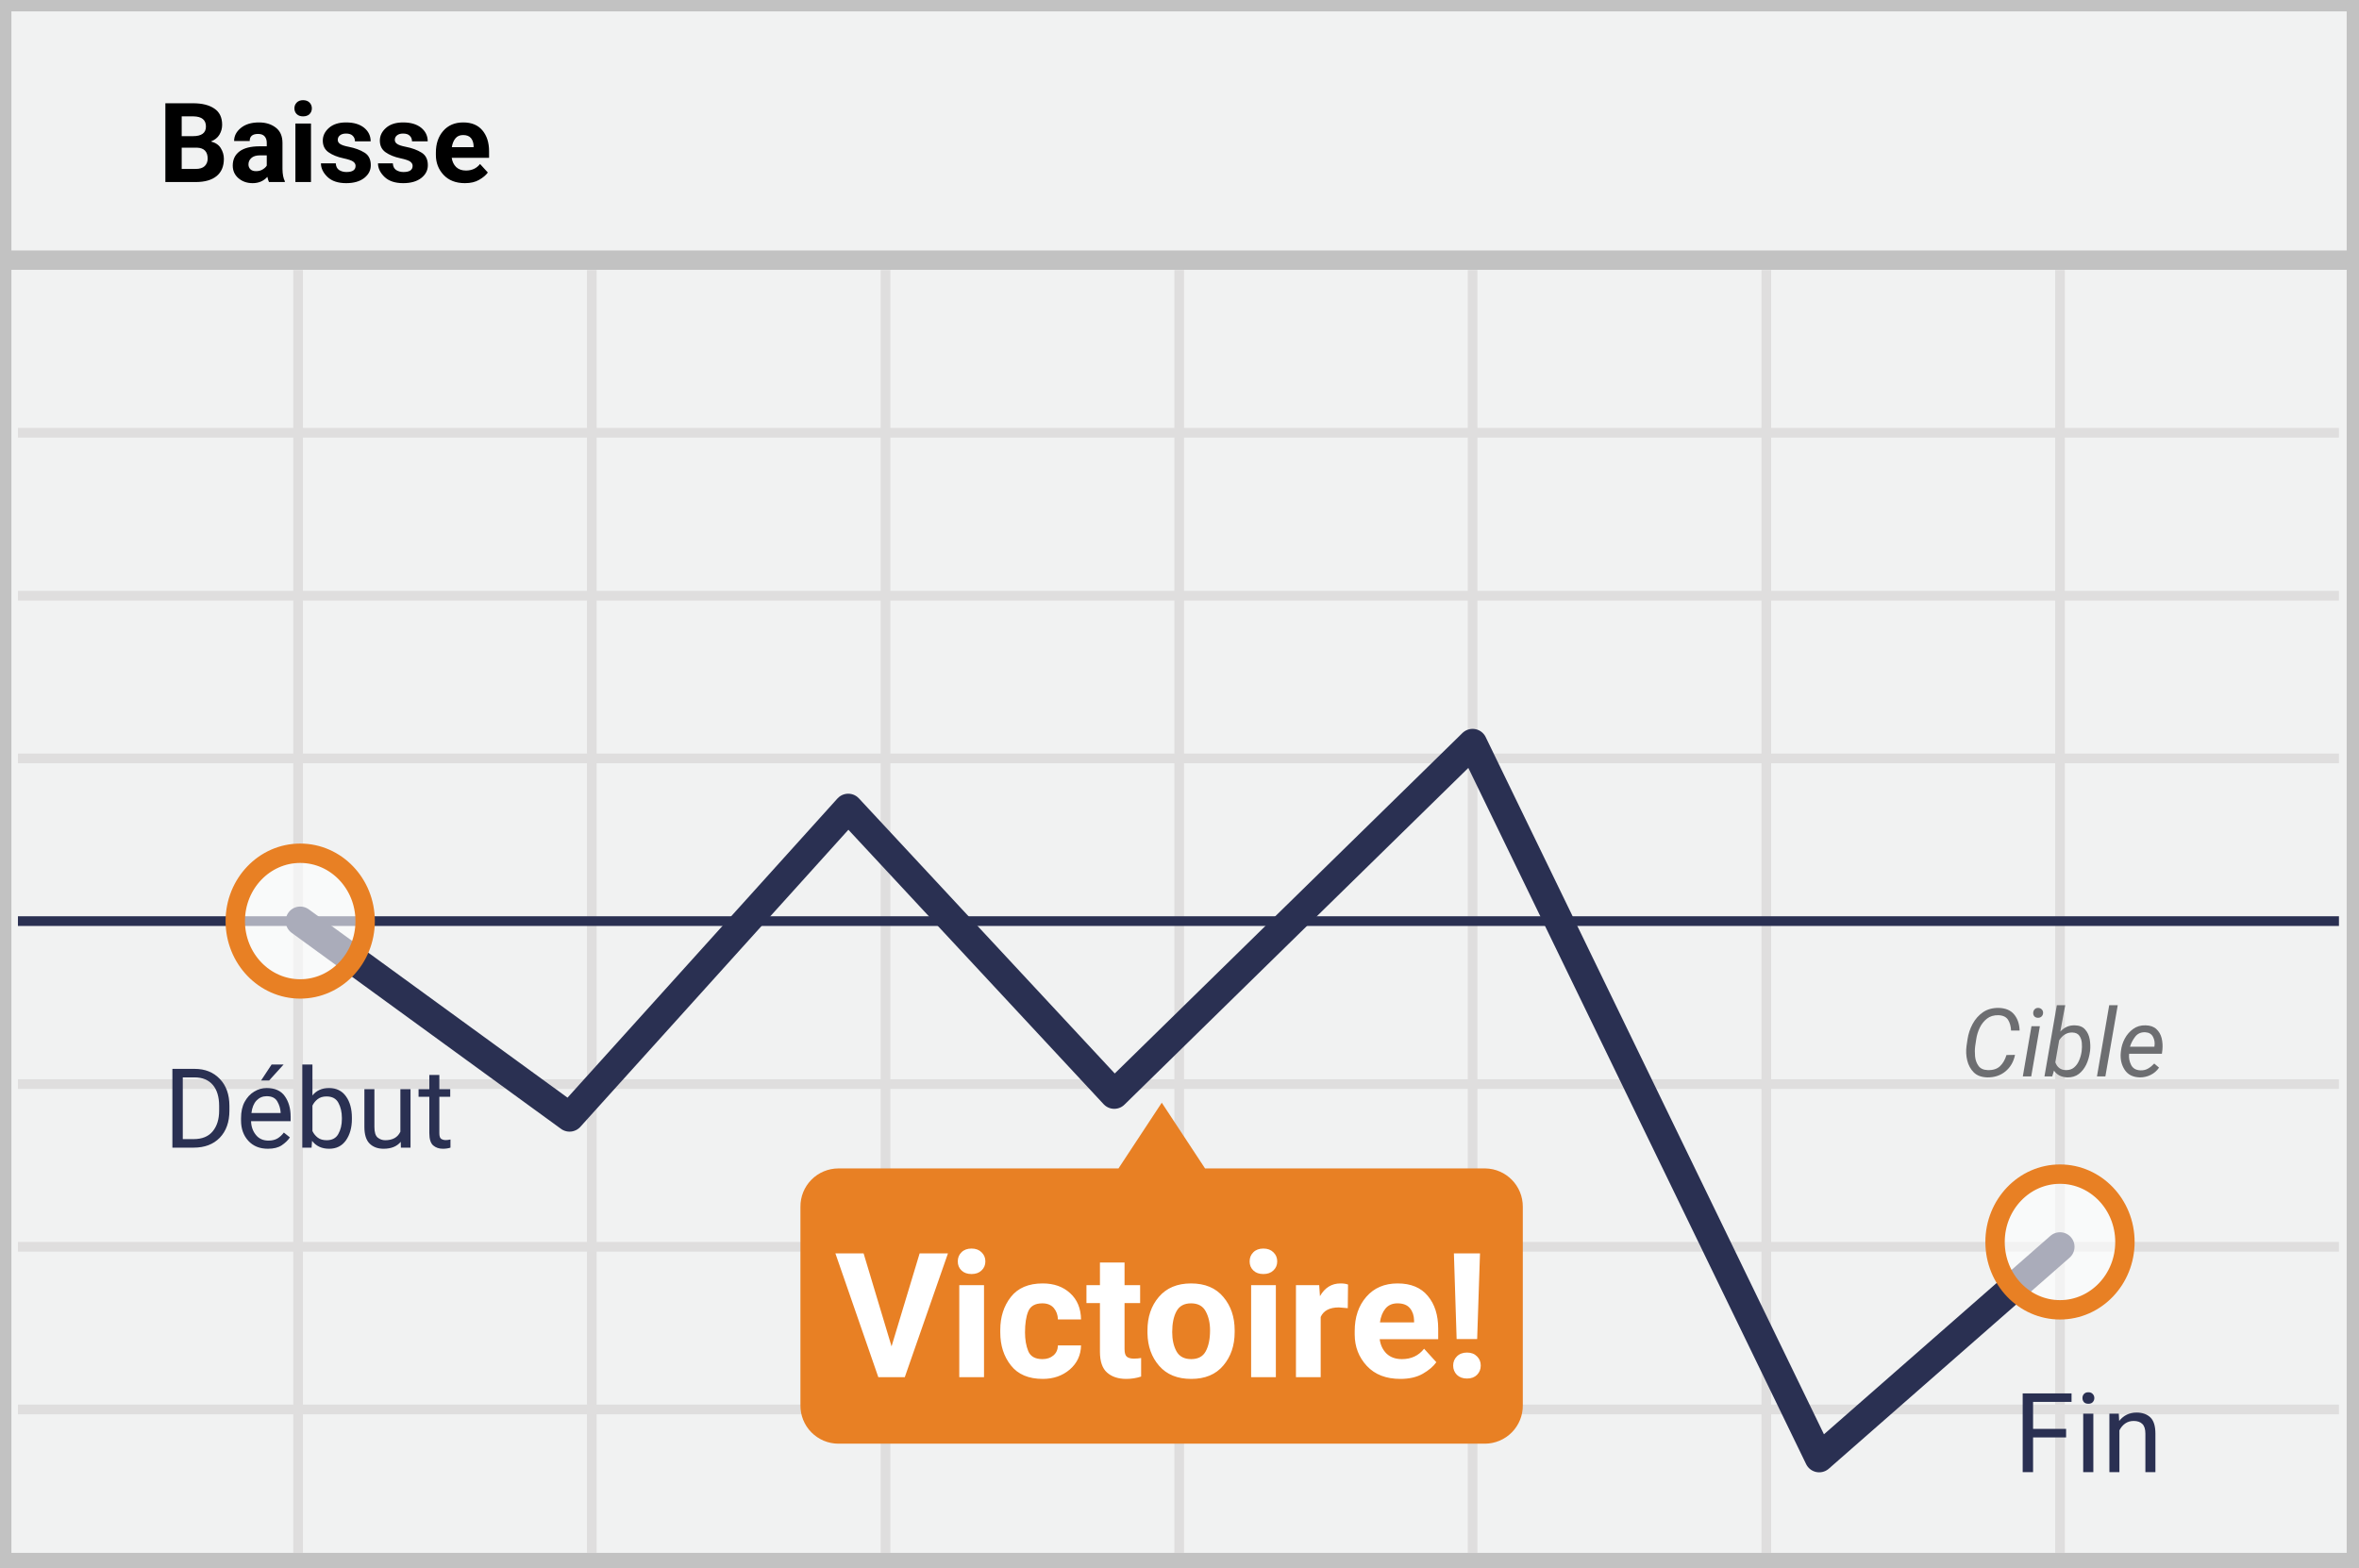
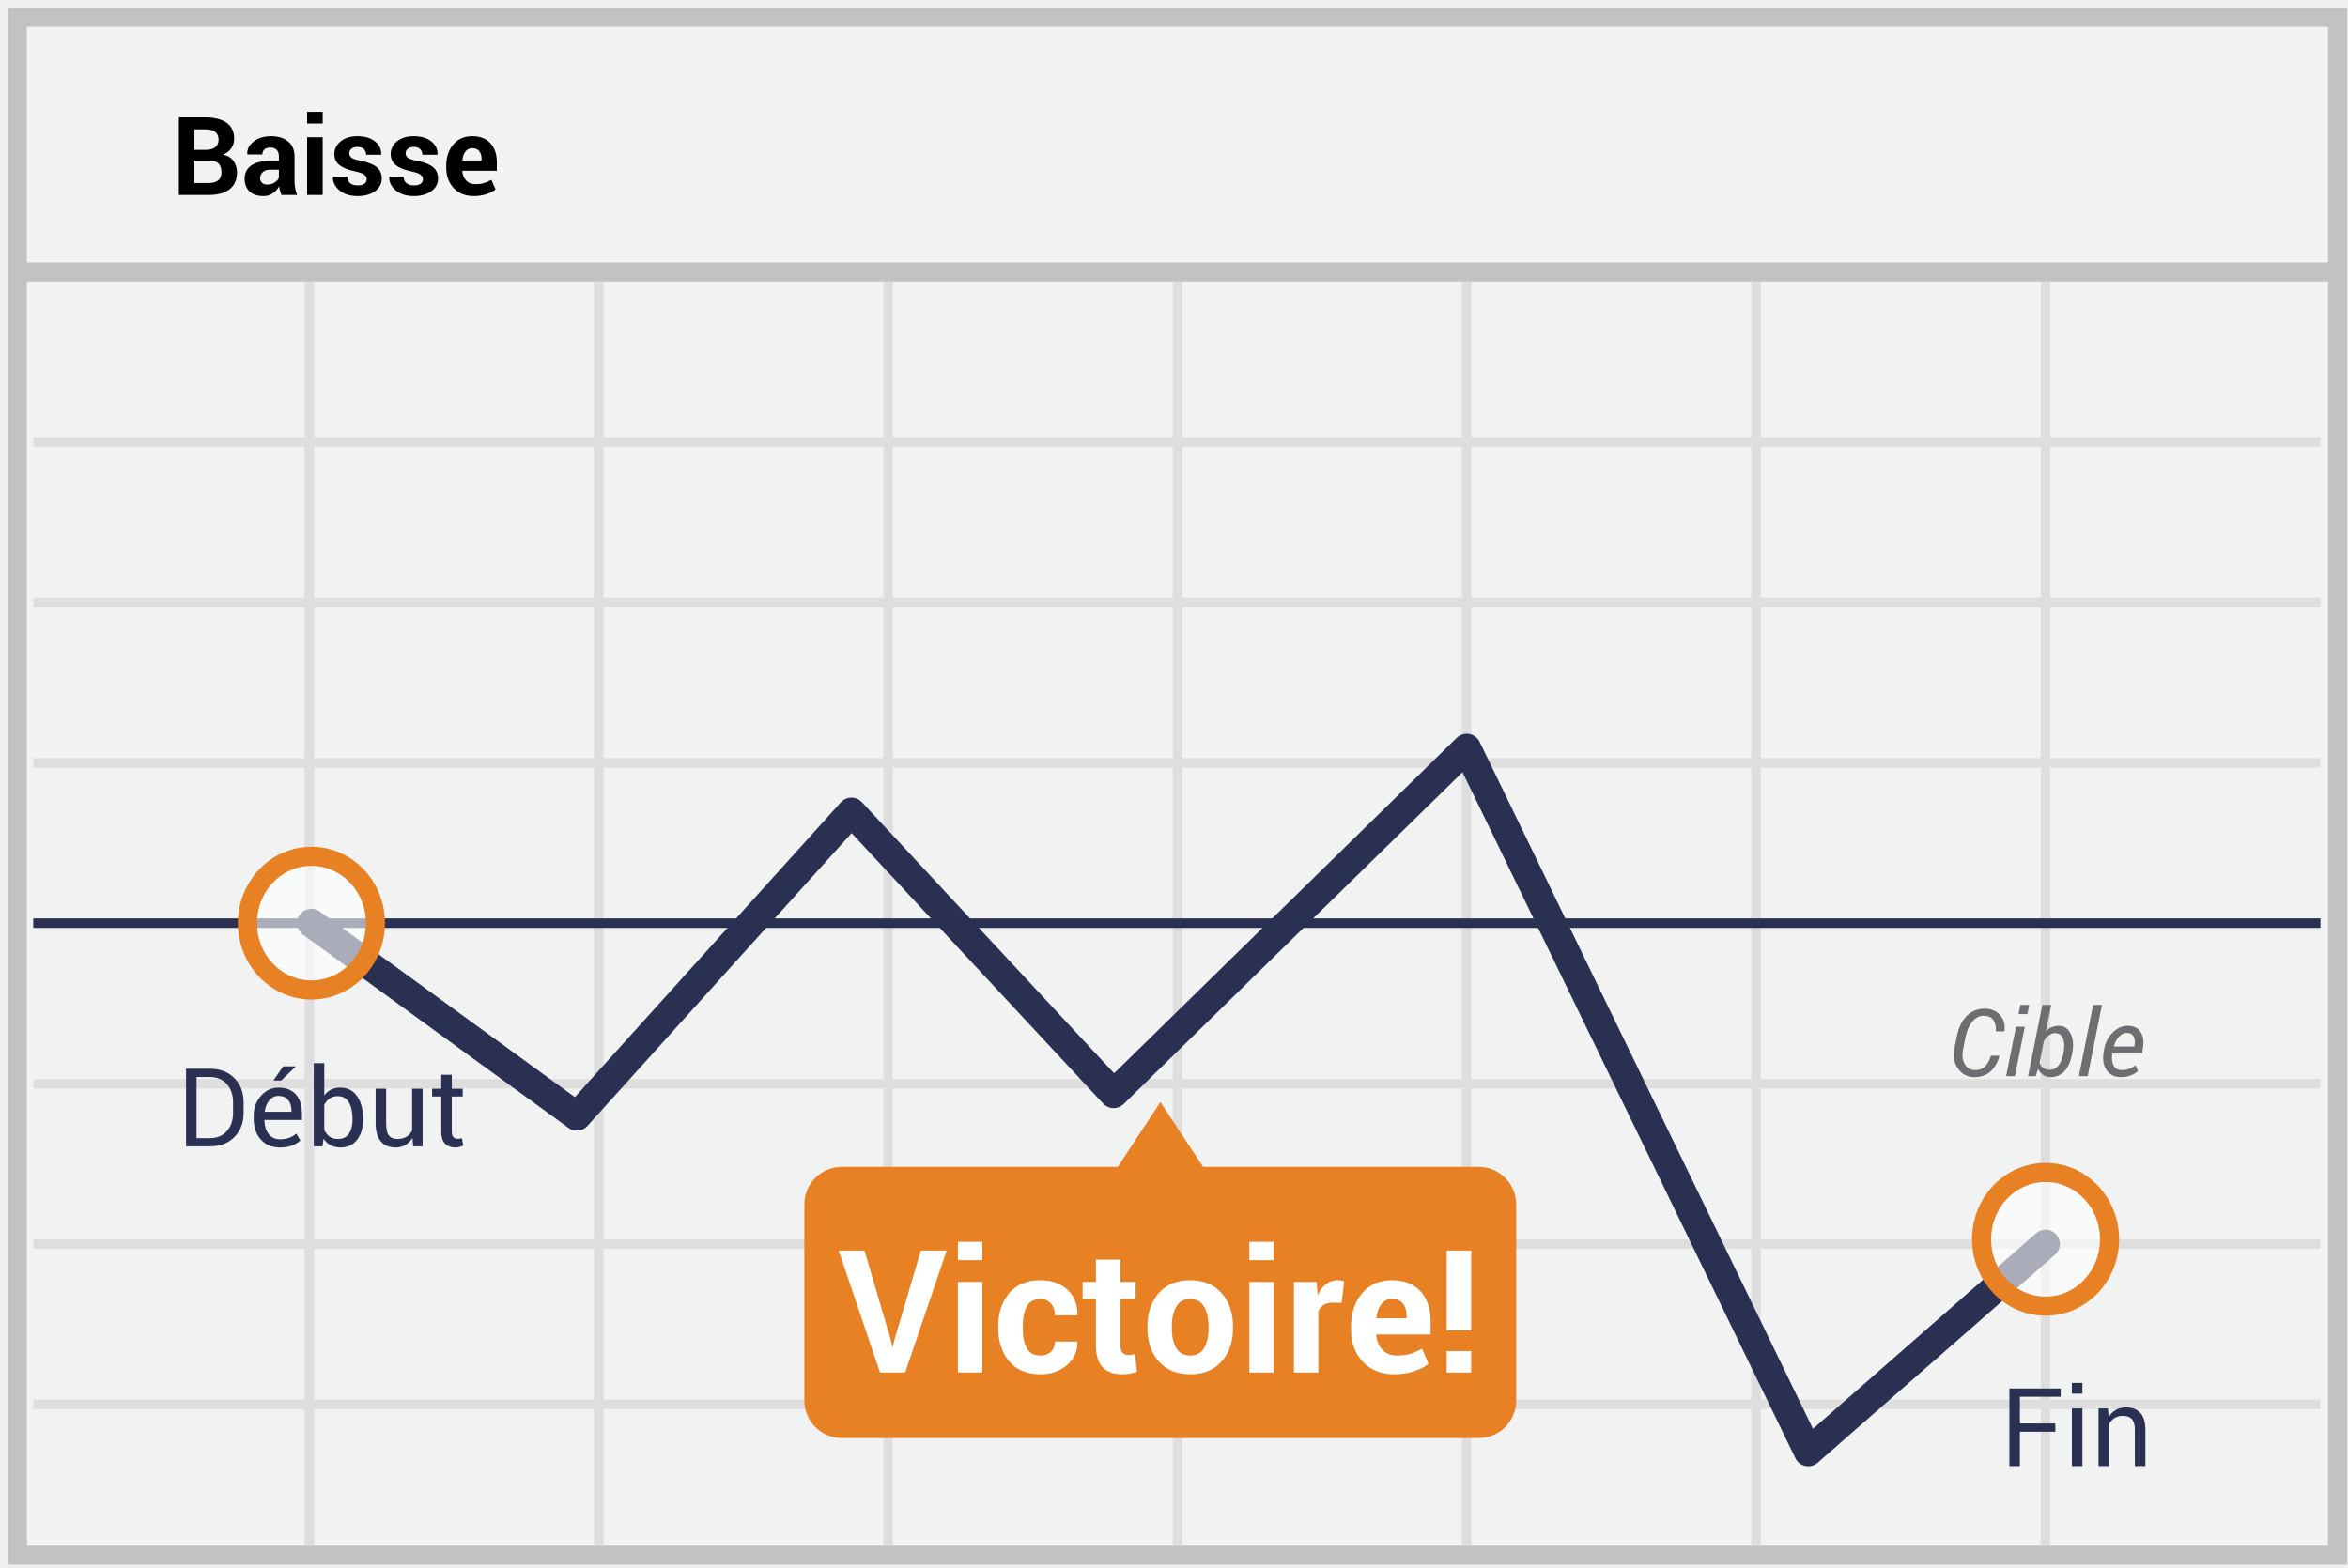
- <svg xmlns="http://www.w3.org/2000/svg" width="298" height="198">
-   <g fill="none" fill-rule="evenodd">
-     <path stroke="#C2C2C2" stroke-width="2.448" fill="#F1F2F2" d="M.215.214h297.456V197.42H.215z" />
-     <path d="M.14 32.867h297.455" stroke="#C2C2C2" stroke-width="2.448" />
-     <path d="M2.266 54.673h293.202M2.266 75.266h293.202M2.266 95.821h293.202M2.266 136.97h293.202M2.266 157.525h293.202M2.266 178.08h293.202M37.658 34.118v162.09M74.76 34.118v162.09m37.102-162.09v162.09m37.101-162.09v162.09m37.063-162.09v162.09m37.102-162.09v162.09m37.1-162.09v162.09" stroke="#DFDEDE" stroke-width="1.224" />
-     <text font-family="Roboto-Italic, Roboto" font-size="12" font-style="italic" fill="#6D6E71">
-       <tspan x="247.67" y="136">Cible</tspan>
-     </text>
-     <path d="M2.266 116.376h293.202" stroke="#2A3052" stroke-width="1.224" stroke-linejoin="round" />
-     <path stroke="#2A3052" stroke-width="3.672" stroke-linecap="round" stroke-linejoin="round" d="M37.924 116.376l34.025 24.765 35.203-39.024 33.607 36.142 45.266-44.334 43.785 90.26 30.418-26.66" />
-     <path d="M187.62 147.626h-35.392l-5.469-8.305-5.468 8.305H105.9a4.81 4.81 0 0 0-3.404 1.433 4.798 4.798 0 0 0-1.381 3.422v25.068a4.798 4.798 0 0 0 1.381 3.421 4.81 4.81 0 0 0 3.404 1.433h81.683a4.81 4.81 0 0 0 3.404-1.433 4.798 4.798 0 0 0 1.381-3.421V152.48a4.82 4.82 0 0 0-4.747-4.855z" fill="#E88024" />
-     <ellipse cx="8.544" cy="9.188" rx="8.203" ry="8.571" opacity=".6" transform="translate(29.38 107.189)" fill="#FFF" />
-     <ellipse stroke="#E88024" stroke-width="2.448" cx="37.924" cy="116.376" rx="8.203" ry="8.571" />
-     <ellipse cx="8.595" cy="9.012" rx="8.203" ry="8.571" opacity=".6" transform="translate(251.633 147.906)" fill="#FFF" />
-     <ellipse stroke="#E88024" stroke-width="2.448" cx="260.228" cy="156.918" rx="8.203" ry="8.571" />
-     <text font-family="Roboto-Bold, Roboto" font-size="14" font-weight="bold" fill="#000">
-       <tspan x="20" y="23">Baisse </tspan>
-     </text>
-     <text font-family="Roboto-Regular, Roboto" font-size="14" fill="#2A3052">
-       <tspan x="20.621" y="145">Début</tspan>
-     </text>
-     <text font-family="Roboto-Regular, Roboto" font-size="14" fill="#2A3052">
-       <tspan x="254.36" y="186">Fin</tspan>
-     </text>
-     <text font-family="Roboto-Bold, Roboto" font-size="22" font-weight="bold" fill="#FFF">
-       <tspan x="105.436" y="174">Victoire!</tspan>
-     </text>
+ <svg xmlns="http://www.w3.org/2000/svg" width="301px" height="201px" viewBox="0 0 301 201" version="1.1">
+   <g id="FRENCH-down" stroke="none" stroke-width="1" fill="none" fill-rule="evenodd">
+     <g transform="translate(2, 2)">
+       <polygon id="Path" stroke="#C2C2C2" stroke-width="2.448" fill="#F1F2F2" points="0.215 0.214 297.671 0.214 297.671 197.421 0.215 197.421" />
+       <path d="M0.139,32.867 L297.595,32.867" id="Path" stroke="#C2C2C2" stroke-width="2.448" />
+       <path d="M2.266,54.673 L295.468,54.673 M2.266,75.266 L295.468,75.266 M2.266,95.821 L295.468,95.821 M2.266,136.969 L295.468,136.969 M2.266,157.525 L295.468,157.525 M2.266,178.08 L295.468,178.08 M37.658,34.118 L37.658,196.208 M74.759,34.118 L74.759,196.208 M111.861,34.118 L111.861,196.208 M148.962,34.118 L148.962,196.208 M186.025,34.118 L186.025,196.208 M223.127,34.118 L223.127,196.208 M260.228,34.118 L260.228,196.208" id="Shape" stroke="#DFDEDE" stroke-width="1.224" />
+       <path d="M254.314,133.381 L254.326,133.416 C254.088,134.252 253.703,134.912 253.172,135.396 C252.641,135.881 251.945,136.123 251.086,136.123 C250.23,136.123 249.541,135.765 249.018,135.048 C248.494,134.331 248.336,133.463 248.543,132.443 L248.848,130.92 C249.07,129.791 249.491,128.913 250.11,128.286 C250.729,127.659 251.492,127.346 252.398,127.346 C253.238,127.346 253.902,127.614 254.391,128.151 C254.879,128.688 255.07,129.379 254.965,130.223 L254.953,130.252 L253.857,130.252 C253.896,129.635 253.785,129.147 253.523,128.79 C253.262,128.433 252.844,128.254 252.27,128.254 C251.73,128.254 251.253,128.505 250.837,129.007 C250.421,129.509 250.137,130.143 249.984,130.908 L249.674,132.443 C249.51,133.26 249.573,133.927 249.864,134.444 C250.155,134.962 250.604,135.221 251.209,135.221 C251.732,135.221 252.147,135.072 252.454,134.775 C252.761,134.479 253.02,134.014 253.23,133.381 L254.314,133.381 Z M256.301,136 L255.17,136 L256.436,129.66 L257.566,129.66 L256.301,136 Z M257.895,128.037 L256.764,128.037 L256.998,126.859 L258.129,126.859 L257.895,128.037 Z M263.625,133.188 C263.43,134.16 263.1,134.893 262.635,135.385 C262.17,135.877 261.572,136.123 260.842,136.123 C260.51,136.123 260.205,136.029 259.928,135.842 C259.65,135.654 259.43,135.398 259.266,135.074 L258.967,136 L257.988,136 L259.816,126.859 L260.947,126.859 L260.273,130.234 C260.496,130.012 260.746,129.841 261.023,129.722 C261.301,129.603 261.602,129.543 261.926,129.543 C262.609,129.543 263.116,129.881 263.446,130.557 C263.776,131.232 263.844,132.068 263.648,133.064 L263.625,133.188 Z M262.518,133.064 C262.67,132.299 262.657,131.677 262.479,131.198 C262.302,130.72 261.957,130.48 261.445,130.48 C261.164,130.48 260.903,130.57 260.663,130.75 C260.423,130.93 260.209,131.17 260.021,131.471 L259.465,134.271 C259.559,134.549 259.711,134.771 259.922,134.937 C260.133,135.103 260.404,135.186 260.736,135.186 C261.197,135.186 261.574,135.009 261.867,134.655 C262.16,134.302 262.369,133.813 262.494,133.188 L262.518,133.064 Z M265.629,136 L264.498,136 L266.326,126.859 L267.457,126.859 L265.629,136 Z M269.865,136.123 C269.068,136.123 268.466,135.827 268.058,135.235 C267.649,134.644 267.52,133.883 267.668,132.953 L267.709,132.695 C267.857,131.758 268.228,130.998 268.819,130.416 C269.411,129.834 270.051,129.543 270.738,129.543 C271.516,129.543 272.072,129.803 272.408,130.322 C272.744,130.842 272.846,131.527 272.713,132.379 L272.596,133.1 L268.775,133.1 C268.689,133.748 268.749,134.264 268.954,134.646 C269.159,135.029 269.51,135.221 270.006,135.221 C270.35,135.221 270.672,135.163 270.973,135.048 C271.273,134.933 271.535,134.781 271.758,134.594 L272.08,135.344 C271.842,135.566 271.537,135.752 271.166,135.9 C270.795,136.049 270.361,136.123 269.865,136.123 Z M270.598,130.451 C270.27,130.451 269.952,130.615 269.646,130.943 C269.339,131.271 269.119,131.678 268.986,132.162 L269.004,132.197 L271.611,132.197 L271.635,132.045 C271.709,131.572 271.664,131.188 271.5,130.894 C271.336,130.599 271.035,130.451 270.598,130.451 Z" id="Cible" fill="#6D6E71" fill-rule="nonzero" />
+       <path d="M2.266,116.376 L295.468,116.376" id="Path" stroke="#2A3052" stroke-width="1.224" stroke-linejoin="round" />
+       <polyline id="Path" stroke="#2A3052" stroke-width="3.672" stroke-linecap="round" stroke-linejoin="round" points="37.924 116.376 71.949 141.141 107.152 102.117 140.759 138.259 186.025 93.925 229.81 184.185 260.228 157.525" />
+       <path d="M187.62,147.626 L152.228,147.626 L146.759,139.321 L141.291,147.626 L105.899,147.626 C104.618,147.632 103.393,148.148 102.495,149.059 C101.597,149.971 101.1,151.202 101.114,152.481 L101.114,177.549 C101.1,178.827 101.597,180.059 102.495,180.97 C103.393,181.881 104.618,182.397 105.899,182.403 L187.582,182.403 C188.863,182.397 190.088,181.881 190.986,180.97 C191.884,180.059 192.381,178.827 192.367,177.549 L192.367,152.481 C192.388,149.835 190.269,147.668 187.62,147.626 Z" id="Path" fill="#E88024" />
+       <g id="Group" opacity="0.6" transform="translate(29.37975, 107.1887)" fill="#FFFFFF">
+         <ellipse id="Oval" cx="8.544" cy="9.188" rx="8.203" ry="8.571" />
+       </g>
+       <ellipse id="Oval" stroke="#E88024" stroke-width="2.448" cx="37.924" cy="116.376" rx="8.203" ry="8.571" />
+       <g id="Group" opacity="0.6" transform="translate(251.6329, 147.9057)" fill="#FFFFFF">
+         <ellipse id="Oval" cx="8.595" cy="9.012" rx="8.203" ry="8.571" />
+       </g>
+       <ellipse id="Oval" stroke="#E88024" stroke-width="2.448" cx="260.228" cy="156.918" rx="8.203" ry="8.571" />
+       <path d="M20.93,23 L20.93,13.047 L24.293,13.047 C25.464,13.047 26.378,13.275 27.034,13.73 C27.69,14.186 28.019,14.868 28.019,15.774 C28.019,16.235 27.897,16.646 27.653,17.008 C27.409,17.371 27.055,17.643 26.59,17.825 C27.187,17.953 27.635,18.226 27.933,18.646 C28.232,19.065 28.381,19.55 28.381,20.102 C28.381,21.054 28.066,21.775 27.438,22.265 C26.809,22.755 25.918,23 24.765,23 L20.93,23 Z M22.926,18.598 L22.926,21.469 L24.765,21.469 C25.293,21.469 25.697,21.354 25.975,21.124 C26.253,20.893 26.392,20.553 26.392,20.102 C26.392,19.614 26.273,19.241 26.036,18.984 C25.799,18.726 25.425,18.598 24.915,18.598 L22.926,18.598 Z M22.926,17.217 L24.361,17.217 C24.895,17.217 25.305,17.107 25.592,16.889 C25.879,16.67 26.022,16.351 26.022,15.932 C26.022,15.471 25.878,15.132 25.588,14.913 C25.299,14.694 24.867,14.585 24.293,14.585 L22.926,14.585 L22.926,17.217 Z M34.089,23 C34.016,22.831 33.953,22.654 33.901,22.467 C33.848,22.28 33.811,22.089 33.788,21.893 C33.583,22.253 33.313,22.551 32.978,22.788 C32.643,23.025 32.243,23.144 31.778,23.144 C31.004,23.144 30.407,22.944 29.987,22.545 C29.568,22.147 29.358,21.603 29.358,20.915 C29.358,20.19 29.638,19.629 30.196,19.23 C30.754,18.831 31.569,18.632 32.64,18.632 L33.754,18.632 L33.754,18.044 C33.754,17.688 33.66,17.413 33.474,17.217 C33.287,17.021 33.011,16.923 32.646,16.923 C32.323,16.923 32.073,17.001 31.898,17.159 C31.722,17.316 31.635,17.534 31.635,17.812 L29.707,17.805 L29.7,17.764 C29.668,17.139 29.939,16.6 30.514,16.147 C31.088,15.694 31.842,15.467 32.776,15.467 C33.66,15.467 34.378,15.691 34.93,16.14 C35.481,16.589 35.757,17.228 35.757,18.058 L35.757,21.113 C35.757,21.46 35.783,21.785 35.835,22.091 C35.888,22.396 35.971,22.699 36.085,23 L34.089,23 Z M32.264,21.667 C32.615,21.667 32.927,21.58 33.2,21.407 C33.474,21.234 33.658,21.034 33.754,20.806 L33.754,19.76 L32.64,19.76 C32.216,19.76 31.895,19.866 31.676,20.078 C31.457,20.29 31.348,20.546 31.348,20.847 C31.348,21.093 31.43,21.291 31.594,21.441 C31.758,21.592 31.981,21.667 32.264,21.667 Z M39.366,23 L37.37,23 L37.37,15.604 L39.366,15.604 L39.366,23 Z M39.366,13.833 L37.37,13.833 L37.37,12.336 L39.366,12.336 L39.366,13.833 Z M45.006,20.963 C45.006,20.744 44.9,20.555 44.688,20.396 C44.476,20.236 44.083,20.095 43.509,19.972 C42.634,19.794 41.974,19.531 41.53,19.182 C41.085,18.833 40.863,18.358 40.863,17.757 C40.863,17.119 41.131,16.578 41.667,16.133 C42.202,15.689 42.919,15.467 43.816,15.467 C44.76,15.467 45.511,15.688 46.069,16.13 C46.627,16.572 46.895,17.13 46.872,17.805 L46.858,17.846 L44.931,17.846 C44.931,17.549 44.836,17.308 44.647,17.121 C44.458,16.934 44.181,16.841 43.816,16.841 C43.493,16.841 43.239,16.919 43.054,17.077 C42.87,17.234 42.777,17.431 42.777,17.668 C42.777,17.896 42.874,18.083 43.068,18.229 C43.262,18.374 43.655,18.504 44.247,18.618 C45.159,18.8 45.835,19.068 46.277,19.421 C46.719,19.775 46.94,20.261 46.94,20.881 C46.94,21.546 46.656,22.09 46.086,22.511 C45.516,22.933 44.764,23.144 43.83,23.144 C42.846,23.144 42.068,22.894 41.496,22.395 C40.924,21.896 40.651,21.327 40.679,20.689 L40.692,20.648 L42.518,20.648 C42.531,21.045 42.661,21.332 42.907,21.51 C43.153,21.688 43.475,21.776 43.871,21.776 C44.24,21.776 44.522,21.703 44.715,21.558 C44.909,21.412 45.006,21.214 45.006,20.963 Z M52.225,20.963 C52.225,20.744 52.119,20.555 51.907,20.396 C51.695,20.236 51.302,20.095 50.728,19.972 C49.853,19.794 49.193,19.531 48.749,19.182 C48.304,18.833 48.082,18.358 48.082,17.757 C48.082,17.119 48.35,16.578 48.885,16.133 C49.421,15.689 50.137,15.467 51.035,15.467 C51.979,15.467 52.729,15.688 53.288,16.13 C53.846,16.572 54.114,17.13 54.091,17.805 L54.077,17.846 L52.149,17.846 C52.149,17.549 52.055,17.308 51.866,17.121 C51.677,16.934 51.4,16.841 51.035,16.841 C50.712,16.841 50.458,16.919 50.273,17.077 C50.088,17.234 49.996,17.431 49.996,17.668 C49.996,17.896 50.093,18.083 50.287,18.229 C50.48,18.374 50.873,18.504 51.466,18.618 C52.377,18.8 53.054,19.068 53.496,19.421 C53.938,19.775 54.159,20.261 54.159,20.881 C54.159,21.546 53.874,22.09 53.305,22.511 C52.735,22.933 51.983,23.144 51.049,23.144 C50.064,23.144 49.286,22.894 48.714,22.395 C48.142,21.896 47.87,21.327 47.897,20.689 L47.911,20.648 L49.736,20.648 C49.75,21.045 49.88,21.332 50.126,21.51 C50.372,21.688 50.693,21.776 51.09,21.776 C51.459,21.776 51.74,21.703 51.934,21.558 C52.128,21.412 52.225,21.214 52.225,20.963 Z M58.719,23.144 C57.652,23.144 56.8,22.802 56.162,22.118 C55.524,21.435 55.205,20.566 55.205,19.514 L55.205,19.24 C55.205,18.142 55.507,17.237 56.111,16.526 C56.715,15.815 57.525,15.462 58.541,15.467 C59.539,15.467 60.314,15.768 60.865,16.369 C61.417,16.971 61.692,17.784 61.692,18.81 L61.692,19.896 L57.276,19.896 L57.263,19.938 C57.299,20.425 57.462,20.826 57.751,21.141 C58.041,21.455 58.434,21.612 58.931,21.612 C59.373,21.612 59.74,21.568 60.031,21.479 C60.323,21.39 60.642,21.25 60.988,21.059 L61.528,22.289 C61.228,22.535 60.833,22.739 60.346,22.901 C59.858,23.063 59.316,23.144 58.719,23.144 Z M58.541,17.005 C58.172,17.005 57.88,17.146 57.666,17.429 C57.452,17.711 57.32,18.083 57.27,18.543 L57.29,18.577 L59.737,18.577 L59.737,18.399 C59.737,17.976 59.638,17.637 59.44,17.384 C59.242,17.131 58.942,17.005 58.541,17.005 Z" id="Baisse" fill="#000000" fill-rule="nonzero" />
+       <path d="M21.852,145 L21.852,135.047 L24.907,135.047 C26.211,135.047 27.257,135.447 28.045,136.247 C28.833,137.046 29.228,138.08 29.228,139.347 L29.228,140.707 C29.228,141.979 28.833,143.012 28.045,143.807 C27.257,144.602 26.211,145 24.907,145 L21.852,145 Z M23.198,136.106 L23.198,143.947 L24.907,143.947 C25.828,143.947 26.554,143.644 27.084,143.038 C27.615,142.432 27.881,141.655 27.881,140.707 L27.881,139.333 C27.881,138.394 27.615,137.622 27.084,137.016 C26.554,136.41 25.828,136.106 24.907,136.106 L23.198,136.106 Z M33.89,145.144 C32.86,145.144 32.041,144.801 31.432,144.115 C30.824,143.429 30.52,142.539 30.52,141.445 L30.52,141.145 C30.52,140.092 30.833,139.216 31.459,138.516 C32.086,137.817 32.828,137.467 33.685,137.467 C34.683,137.467 35.437,137.768 35.947,138.369 C36.458,138.971 36.713,139.773 36.713,140.775 L36.713,141.616 L31.914,141.616 L31.894,141.65 C31.907,142.361 32.087,142.946 32.434,143.404 C32.78,143.862 33.265,144.091 33.89,144.091 C34.345,144.091 34.745,144.026 35.089,143.896 C35.433,143.766 35.731,143.587 35.981,143.359 L36.508,144.234 C36.243,144.494 35.895,144.711 35.462,144.884 C35.029,145.057 34.505,145.144 33.89,145.144 Z M33.685,138.526 C33.233,138.526 32.848,138.717 32.529,139.097 C32.21,139.478 32.014,139.955 31.941,140.529 L31.955,140.563 L35.366,140.563 L35.366,140.386 C35.366,139.857 35.225,139.415 34.942,139.06 C34.66,138.704 34.241,138.526 33.685,138.526 Z M34.307,134.739 L35.879,134.739 L35.893,134.78 L34.047,136.558 L33.042,136.558 L34.307,134.739 Z M44.54,141.582 C44.54,142.648 44.284,143.509 43.771,144.163 C43.258,144.817 42.553,145.144 41.655,145.144 C41.168,145.144 40.744,145.049 40.384,144.86 C40.024,144.671 39.725,144.392 39.488,144.022 L39.324,145 L38.224,145 L38.224,134.336 L39.57,134.336 L39.57,138.479 C39.803,138.15 40.091,137.9 40.435,137.727 C40.779,137.553 41.181,137.467 41.642,137.467 C42.553,137.467 43.264,137.831 43.774,138.561 C44.285,139.29 44.54,140.249 44.54,141.438 L44.54,141.582 Z M43.193,141.438 C43.193,140.591 43.037,139.899 42.725,139.364 C42.413,138.828 41.938,138.561 41.3,138.561 C40.885,138.561 40.535,138.662 40.25,138.865 C39.966,139.068 39.739,139.34 39.57,139.682 L39.57,142.888 C39.743,143.252 39.97,143.537 40.25,143.742 C40.531,143.947 40.885,144.05 41.313,144.05 C41.947,144.05 42.419,143.824 42.729,143.373 C43.038,142.922 43.193,142.325 43.193,141.582 L43.193,141.438 Z M50.877,143.906 C50.645,144.303 50.346,144.608 49.981,144.822 C49.617,145.036 49.195,145.144 48.717,145.144 C47.91,145.144 47.281,144.886 46.83,144.371 C46.379,143.856 46.153,143.054 46.153,141.965 L46.153,137.604 L47.5,137.604 L47.5,141.979 C47.5,142.767 47.616,143.309 47.849,143.605 C48.081,143.902 48.443,144.05 48.936,144.05 C49.414,144.05 49.809,143.953 50.122,143.759 C50.434,143.566 50.67,143.291 50.829,142.936 L50.829,137.604 L52.176,137.604 L52.176,145 L50.966,145 L50.877,143.906 Z M55.915,135.819 L55.915,137.604 L57.316,137.604 L57.316,138.602 L55.915,138.602 L55.915,143.093 C55.915,143.439 55.987,143.683 56.13,143.824 C56.274,143.965 56.464,144.036 56.701,144.036 C56.779,144.036 56.864,144.027 56.958,144.009 C57.051,143.991 57.134,143.968 57.207,143.94 L57.385,144.863 C57.285,144.945 57.138,145.013 56.944,145.065 C56.75,145.117 56.555,145.144 56.359,145.144 C55.812,145.144 55.377,144.978 55.054,144.648 C54.73,144.318 54.568,143.799 54.568,143.093 L54.568,138.602 L53.393,138.602 L53.393,137.604 L54.568,137.604 L54.568,135.819 L55.915,135.819 Z" id="Début" fill="#2A3052" fill-rule="nonzero" />
+       <path d="M261.477,181.598 L256.938,181.598 L256.938,186 L255.591,186 L255.591,176.047 L262.174,176.047 L262.174,177.106 L256.938,177.106 L256.938,180.538 L261.477,180.538 L261.477,181.598 Z M264.949,186 L263.603,186 L263.603,178.604 L264.949,178.604 L264.949,186 Z M264.949,176.71 L263.603,176.71 L263.603,175.336 L264.949,175.336 L264.949,176.71 Z M268.224,178.604 L268.319,179.704 C268.565,179.312 268.874,179.008 269.246,178.792 C269.617,178.575 270.04,178.467 270.514,178.467 C271.311,178.467 271.929,178.7 272.366,179.167 C272.804,179.635 273.022,180.356 273.022,181.331 L273.022,186 L271.676,186 L271.676,181.358 C271.676,180.707 271.547,180.244 271.29,179.971 C271.032,179.697 270.639,179.561 270.11,179.561 C269.723,179.561 269.38,179.654 269.082,179.841 C268.783,180.028 268.545,180.283 268.367,180.606 L268.367,186 L267.021,186 L267.021,178.604 L268.224,178.604 Z" id="Fin" fill="#2A3052" fill-rule="nonzero" />
+       <path d="M112.203,169.843 L112.396,170.691 L112.461,170.691 L112.644,169.864 L116.049,158.359 L119.357,158.359 L114.04,174 L110.817,174 L105.511,158.359 L108.819,158.359 L112.203,169.843 Z M123.934,174 L120.797,174 L120.797,162.377 L123.934,162.377 L123.934,174 Z M123.934,159.595 L120.797,159.595 L120.797,157.242 L123.934,157.242 L123.934,159.595 Z M131.389,171.819 C131.947,171.819 132.395,171.656 132.731,171.331 C133.068,171.005 133.236,170.57 133.236,170.025 L136.083,170.025 L136.115,170.09 C136.144,171.264 135.702,172.247 134.789,173.039 C133.875,173.83 132.742,174.226 131.389,174.226 C129.656,174.226 128.32,173.678 127.382,172.582 C126.444,171.486 125.975,170.079 125.975,168.36 L125.975,168.038 C125.975,166.326 126.442,164.919 127.376,163.816 C128.311,162.714 129.645,162.162 131.378,162.162 C132.81,162.162 133.965,162.57 134.842,163.387 C135.72,164.203 136.144,165.277 136.115,166.609 L136.094,166.674 L133.236,166.674 C133.236,166.072 133.072,165.573 132.742,165.175 C132.413,164.778 131.958,164.579 131.378,164.579 C130.547,164.579 129.962,164.901 129.622,165.546 C129.281,166.19 129.111,167.021 129.111,168.038 L129.111,168.36 C129.111,169.399 129.281,170.235 129.622,170.869 C129.962,171.502 130.551,171.819 131.389,171.819 Z M141.626,159.53 L141.626,162.377 L143.581,162.377 L143.581,164.579 L141.626,164.579 L141.626,170.498 C141.626,170.949 141.719,171.271 141.905,171.465 C142.091,171.658 142.342,171.755 142.657,171.755 C142.822,171.755 142.963,171.746 143.082,171.728 C143.2,171.71 143.338,171.68 143.495,171.637 L143.764,173.903 C143.449,174.011 143.141,174.091 142.84,174.145 C142.539,174.199 142.213,174.226 141.862,174.226 C140.781,174.226 139.948,173.928 139.365,173.334 C138.781,172.74 138.489,171.798 138.489,170.509 L138.489,164.579 L136.792,164.579 L136.792,162.377 L138.489,162.377 L138.489,159.53 L141.626,159.53 Z M145.096,168.081 C145.096,166.348 145.579,164.928 146.546,163.822 C147.513,162.715 148.852,162.162 150.563,162.162 C152.282,162.162 153.629,162.714 154.603,163.816 C155.577,164.919 156.063,166.341 156.063,168.081 L156.063,168.307 C156.063,170.054 155.578,171.477 154.608,172.577 C153.638,173.676 152.297,174.226 150.585,174.226 C148.866,174.226 147.522,173.676 146.551,172.577 C145.581,171.477 145.096,170.054 145.096,168.307 L145.096,168.081 Z M148.222,168.307 C148.222,169.367 148.408,170.217 148.78,170.858 C149.153,171.499 149.754,171.819 150.585,171.819 C151.394,171.819 151.987,171.497 152.363,170.853 C152.739,170.208 152.927,169.359 152.927,168.307 L152.927,168.081 C152.927,167.05 152.737,166.208 152.357,165.557 C151.978,164.905 151.38,164.579 150.563,164.579 C149.754,164.579 149.162,164.907 148.786,165.562 C148.41,166.217 148.222,167.057 148.222,168.081 L148.222,168.307 Z M161.295,174 L158.158,174 L158.158,162.377 L161.295,162.377 L161.295,174 Z M161.295,159.595 L158.158,159.595 L158.158,157.242 L161.295,157.242 L161.295,159.595 Z M169.985,165.073 L168.836,165.041 C168.37,165.041 167.987,165.138 167.687,165.331 C167.386,165.524 167.157,165.797 166.999,166.147 L166.999,174 L163.873,174 L163.873,162.377 L166.784,162.377 L166.924,164.096 C167.196,163.487 167.549,163.013 167.982,162.672 C168.415,162.332 168.915,162.162 169.48,162.162 C169.638,162.162 169.783,162.175 169.916,162.2 C170.048,162.225 170.182,162.255 170.318,162.291 L169.985,165.073 Z M176.721,174.226 C175.045,174.226 173.706,173.688 172.703,172.614 C171.701,171.54 171.199,170.176 171.199,168.521 L171.199,168.092 C171.199,166.366 171.674,164.944 172.623,163.827 C173.571,162.71 174.844,162.155 176.441,162.162 C178.01,162.162 179.227,162.635 180.094,163.58 C180.96,164.525 181.394,165.804 181.394,167.415 L181.394,169.123 L174.454,169.123 L174.433,169.188 C174.49,169.954 174.746,170.584 175.201,171.078 C175.655,171.572 176.273,171.819 177.054,171.819 C177.748,171.819 178.325,171.75 178.783,171.61 C179.242,171.47 179.743,171.25 180.287,170.949 L181.136,172.883 C180.663,173.27 180.044,173.59 179.277,173.844 C178.511,174.098 177.659,174.226 176.721,174.226 Z M176.441,164.579 C175.861,164.579 175.403,164.801 175.066,165.245 C174.73,165.689 174.522,166.273 174.443,166.996 L174.476,167.05 L178.321,167.05 L178.321,166.771 C178.321,166.104 178.166,165.573 177.854,165.175 C177.542,164.778 177.072,164.579 176.441,164.579 Z M186.593,168.607 L183.456,168.607 L183.456,158.359 L186.593,158.359 L186.593,168.607 Z M186.593,174 L183.456,174 L183.456,171.25 L186.593,171.25 L186.593,174 Z" id="Victoire!" fill="#FFFFFF" fill-rule="nonzero" />
+     </g>
  </g>
</svg>
